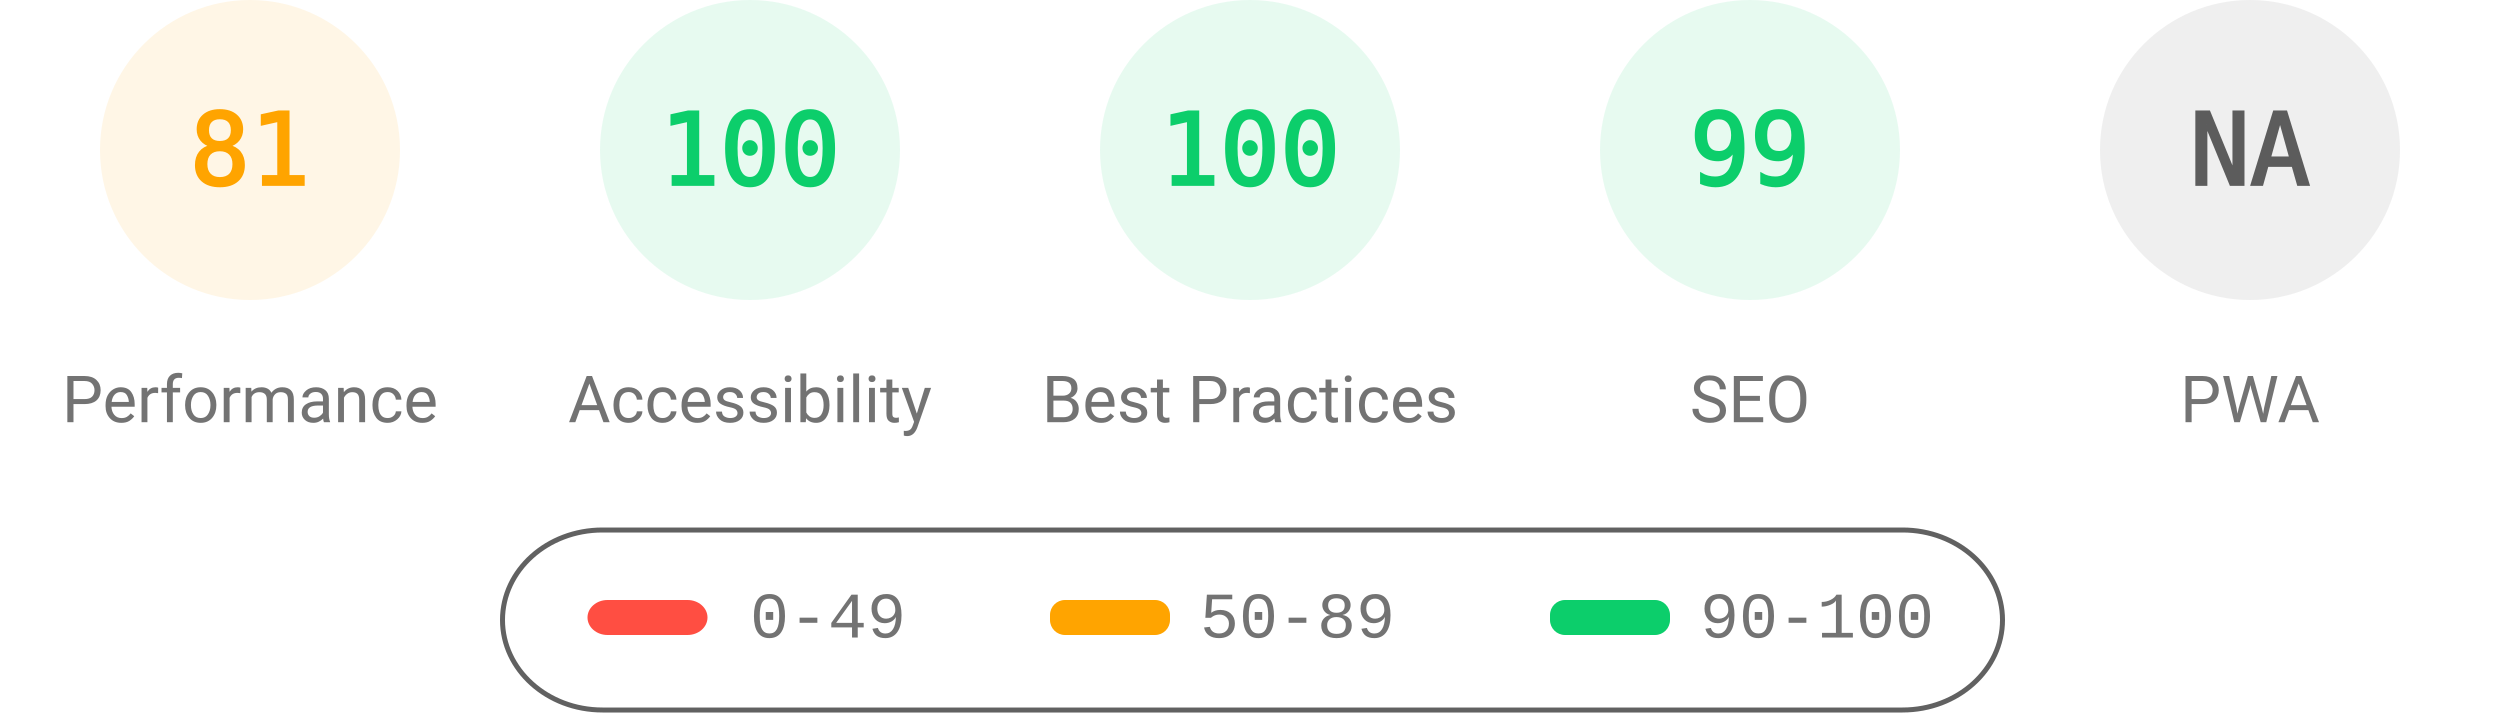
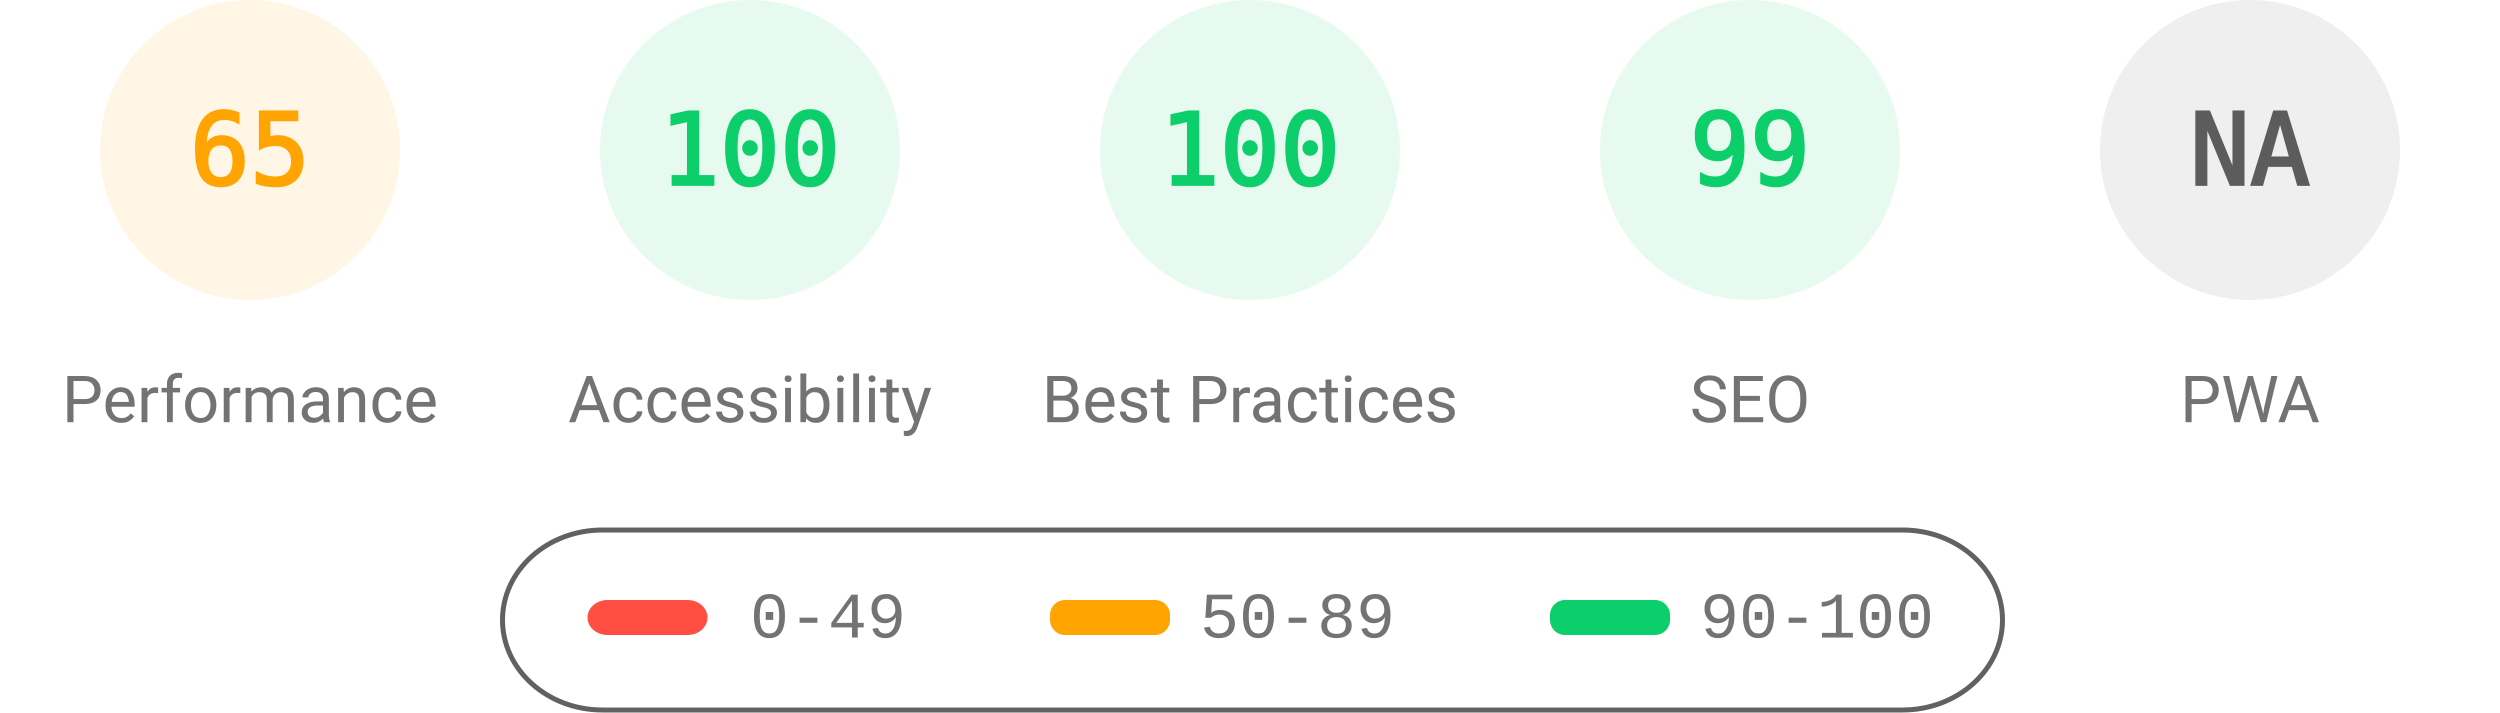
<svg xmlns="http://www.w3.org/2000/svg" fill="none" width="1000" height="285">
  <style>.gauge-base{opacity:.1}.gauge-arc{fill:none;animation-delay:250ms;stroke-linecap:round;transform:rotate(-90deg);transform-origin:100px 60px;animation:load-gauge 1s ease forwards}.guage-text{font-size:40px;font-family:monospace;text-align:center}.guage-red{color:#ff4e42;fill:#ff4e42;stroke:#ff4e42}.guage-orange{color:#ffa400;fill:#ffa400;stroke:#ffa400}.guage-green{color:#0cce6b;fill:#0cce6b;stroke:#0cce6b}.guage-undefined{color:#5c5c5c;fill:#5c5c5c;stroke:#5c5c5c}.guage-title{color:#737373;fill:#737373;stroke:none;font-size:26px;line-height:26px;font-family:Roboto,Halvetica,Arial,sans-serif}@keyframes load-gauge{from{stroke-dasharray:0 352.858}}</style>
  <svg class="guage-div guage-perf guage-orange" viewBox="0 0 200 200" width="200" height="200">
    <circle class="gauge-base" r="56" cx="100" cy="60" stroke-width="8" />
-     <circle class="gauge-arc guage-arc-1" r="56" cx="100" cy="60" stroke-width="8" style="stroke-dasharray:285.005,351.858" />
-     <text class="guage-text" x="100" y="60" alignment-baseline="central" dominant-baseline="central" text-anchor="middle">81</text>
+     <circle class="gauge-arc guage-arc-1" r="56" cx="100" cy="60" stroke-width="8" style="stroke-dasharray:228.708,351.858" />
+     <text class="guage-text" x="100" y="60" alignment-baseline="central" dominant-baseline="central" text-anchor="middle">65</text>
    <text class="guage-title" x="100" y="160" alignment-baseline="central" dominant-baseline="central" text-anchor="middle">Performance</text>
  </svg>
  <svg class="guage-div guage-acc guage-green" viewBox="0 0 200 200" width="200" height="200" x="200">
    <circle class="gauge-base" r="56" cx="100" cy="60" stroke-width="8" />
    <circle class="gauge-arc guage-arc-2" r="56" cx="100" cy="60" stroke-width="8" style="stroke-dasharray:351.858,351.858" />
    <text class="guage-text" x="100" y="60" alignment-baseline="central" dominant-baseline="central" text-anchor="middle">100</text>
    <text class="guage-title" x="100" y="160" alignment-baseline="central" dominant-baseline="central" text-anchor="middle">Accessibility</text>
  </svg>
  <svg class="guage-div guage-best guage-green" viewBox="0 0 200 200" width="200" height="200" x="400">
    <circle class="gauge-base" r="56" cx="100" cy="60" stroke-width="8" />
    <circle class="gauge-arc guage-arc-3" r="56" cx="100" cy="60" stroke-width="8" style="stroke-dasharray:351.858,351.858" />
    <text class="guage-text" x="100" y="60" alignment-baseline="central" dominant-baseline="central" text-anchor="middle">100</text>
    <text class="guage-title" x="100" y="160" alignment-baseline="central" dominant-baseline="central" text-anchor="middle">Best Practices</text>
  </svg>
  <svg class="guage-div guage-seo guage-green" viewBox="0 0 200 200" width="200" height="200" x="600">
    <circle class="gauge-base" r="56" cx="100" cy="60" stroke-width="8" />
    <circle class="gauge-arc guage-arc-4" r="56" cx="100" cy="60" stroke-width="8" style="stroke-dasharray:348.339,351.858" />
    <text class="guage-text" x="100" y="60" alignment-baseline="central" dominant-baseline="central" text-anchor="middle">99</text>
    <text class="guage-title" x="100" y="160" alignment-baseline="central" dominant-baseline="central" text-anchor="middle">SEO</text>
  </svg>
  <svg class="guage-div guage-pwa guage-undefined" viewBox="0 0 200 200" width="200" height="200" x="800">
    <circle class="gauge-base" r="56" cx="100" cy="60" stroke-width="8" />
    <circle class="gauge-arc guage-arc-4" r="56" cx="100" cy="60" stroke-width="8" style="stroke-dasharray:351.858,351.858" />
    <text class="guage-text" x="100" y="60" alignment-baseline="central" dominant-baseline="central" text-anchor="middle">NA</text>
    <text class="guage-title" x="100" y="160" alignment-baseline="central" dominant-baseline="central" text-anchor="middle">PWA</text>
  </svg>
  <svg width="604" height="76" x="200" y="210">
    <path fill="none" id="canvas_background" d="M-1-1h604v80H-1z" />
    <rect fill-opacity="0" stroke="#616161" stroke-width="2" rx="40" id="svg_2" height="72" width="600" y="2" x="1" fill="#000" />
    <rect stroke="#000" rx="8" id="svg_3" height="14" width="48" y="30" x="35" stroke-opacity="null" stroke-width="0" fill="#ff4e42" />
    <rect stroke="#000" rx="6" id="svg_4" height="14" width="48" y="30" x="220" stroke-opacity="null" stroke-width="0" fill="#ffa400" />
    <rect stroke="#000" rx="6" id="svg_5" height="14" width="48" y="30" x="420" stroke-opacity="null" stroke-width="0" fill="#0cce6b" />
    <text xml:space="preserve" text-anchor="start" font-family="'Courier New', Courier, monospace" font-size="26" id="svg_6" y="45" x="100" stroke-opacity="null" stroke-width="0" stroke="#000" fill="#737373">0-49</text>
    <text xml:space="preserve" text-anchor="start" font-family="'Courier New', Courier, monospace" font-size="26" id="svg_7" y="45" x="280" stroke-opacity="null" stroke-width="0" stroke="#000" fill="#737373">50-89</text>
    <text xml:space="preserve" text-anchor="start" font-family="'Courier New', Courier, monospace" font-size="26" id="svg_8" y="45" x="480" stroke-opacity="null" stroke-width="0" stroke="#000" fill="#737373">90-100</text>
  </svg>
</svg>
